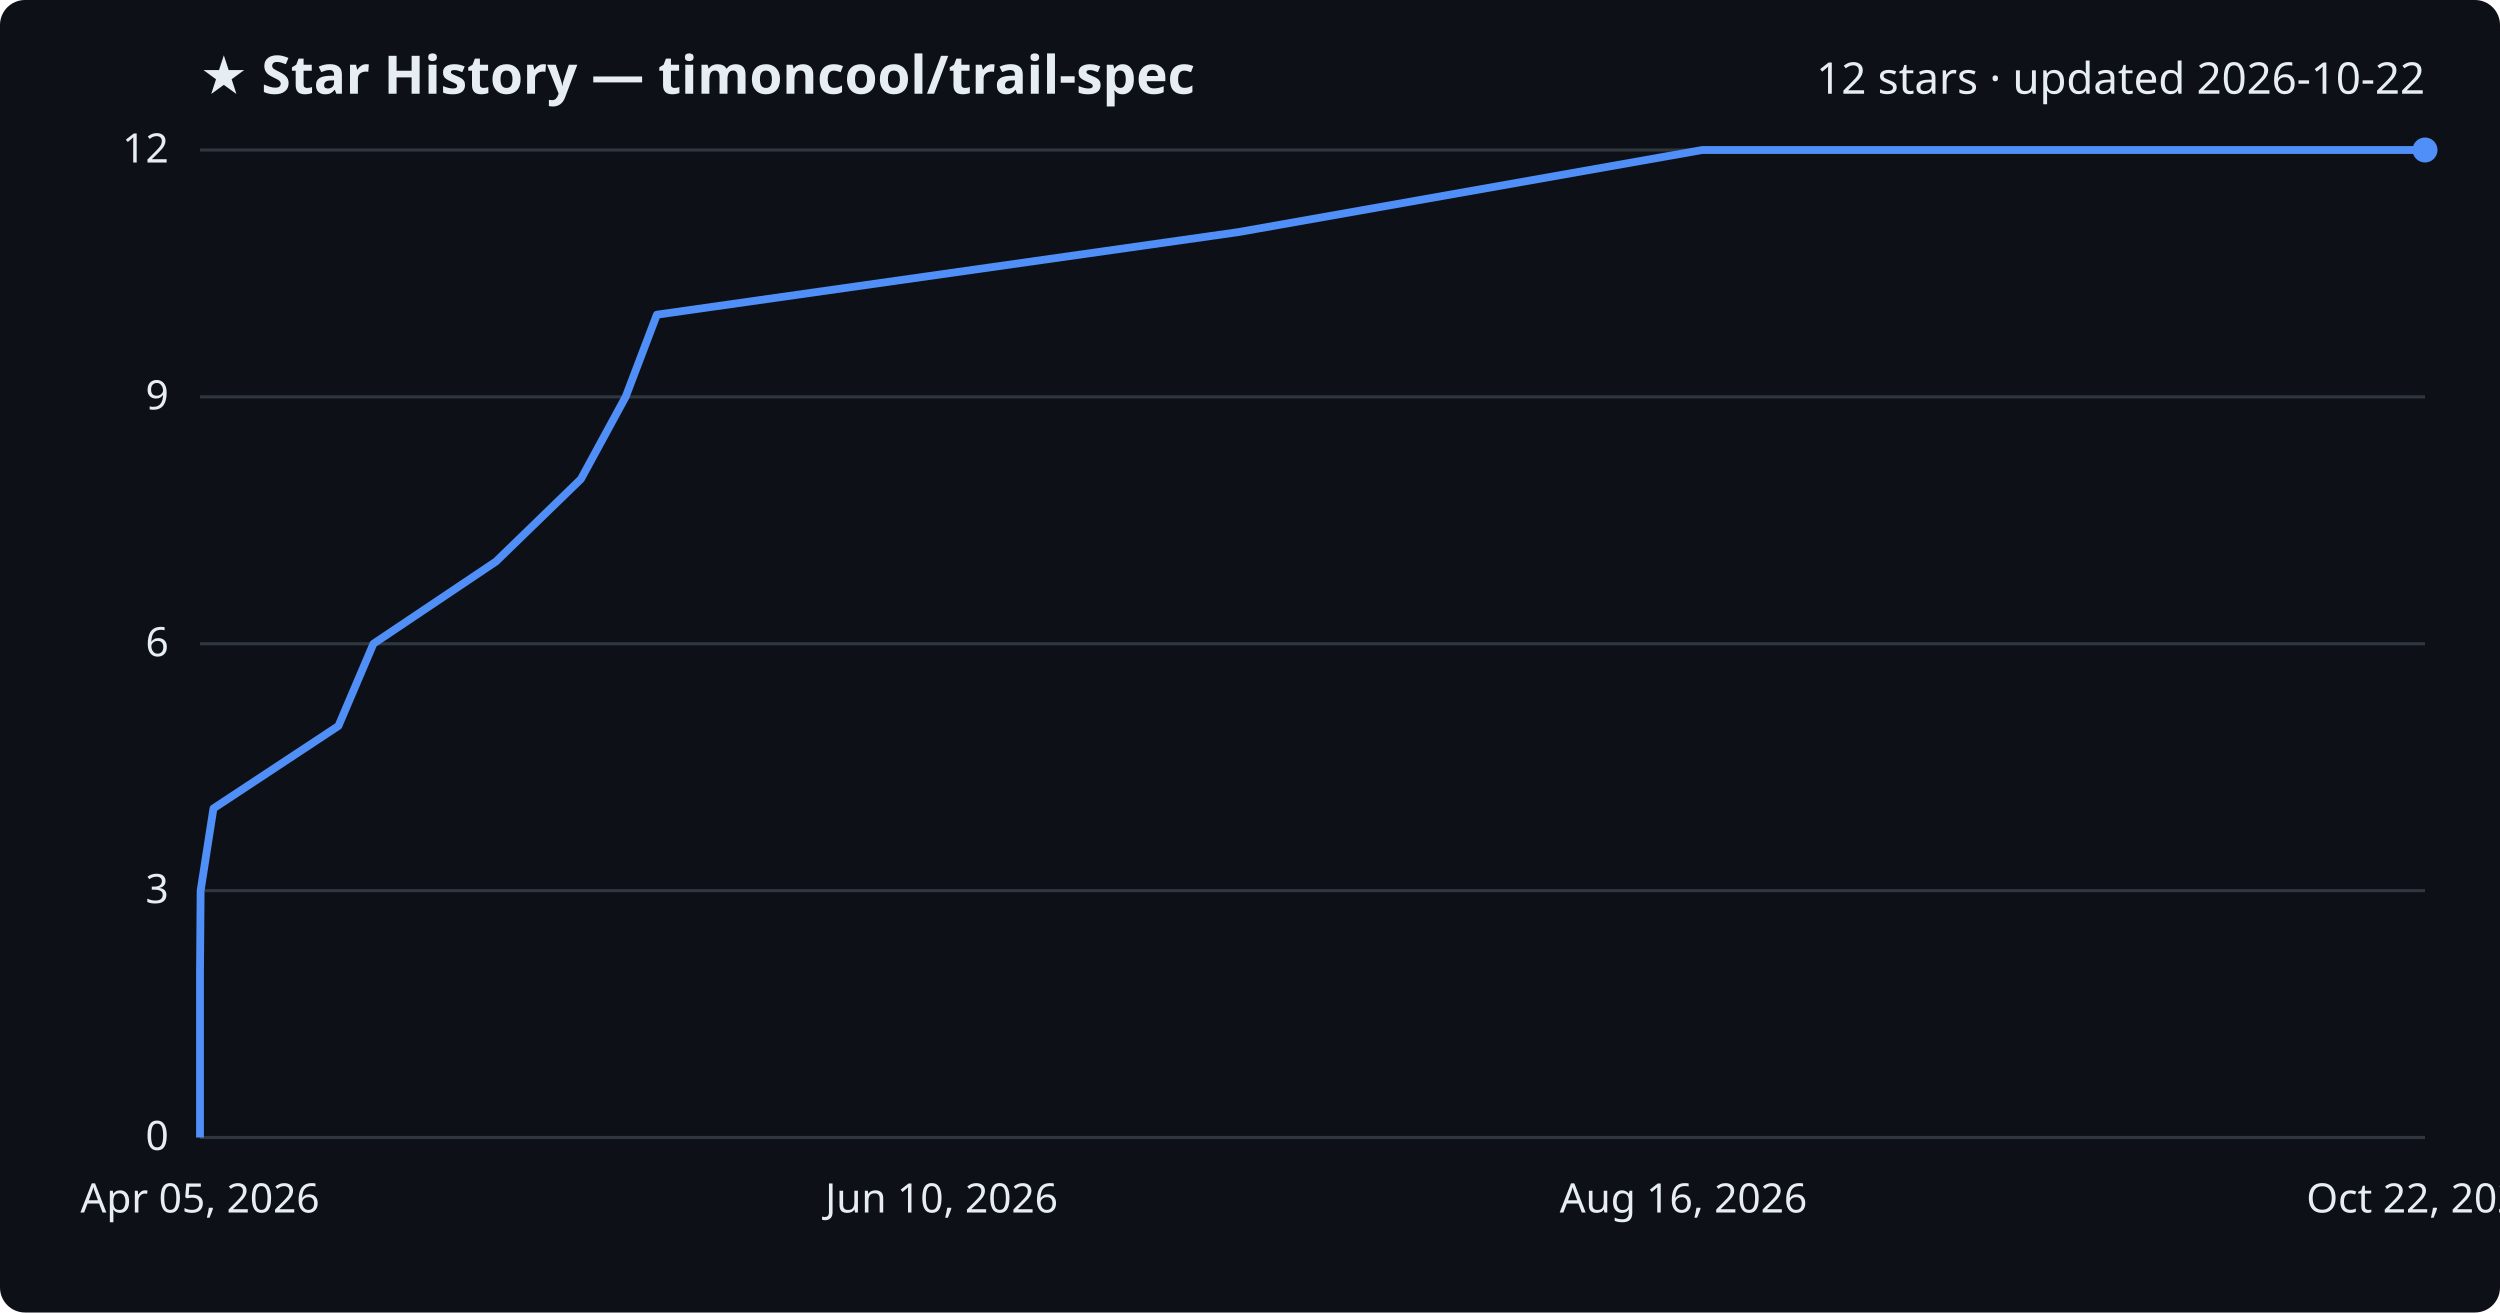
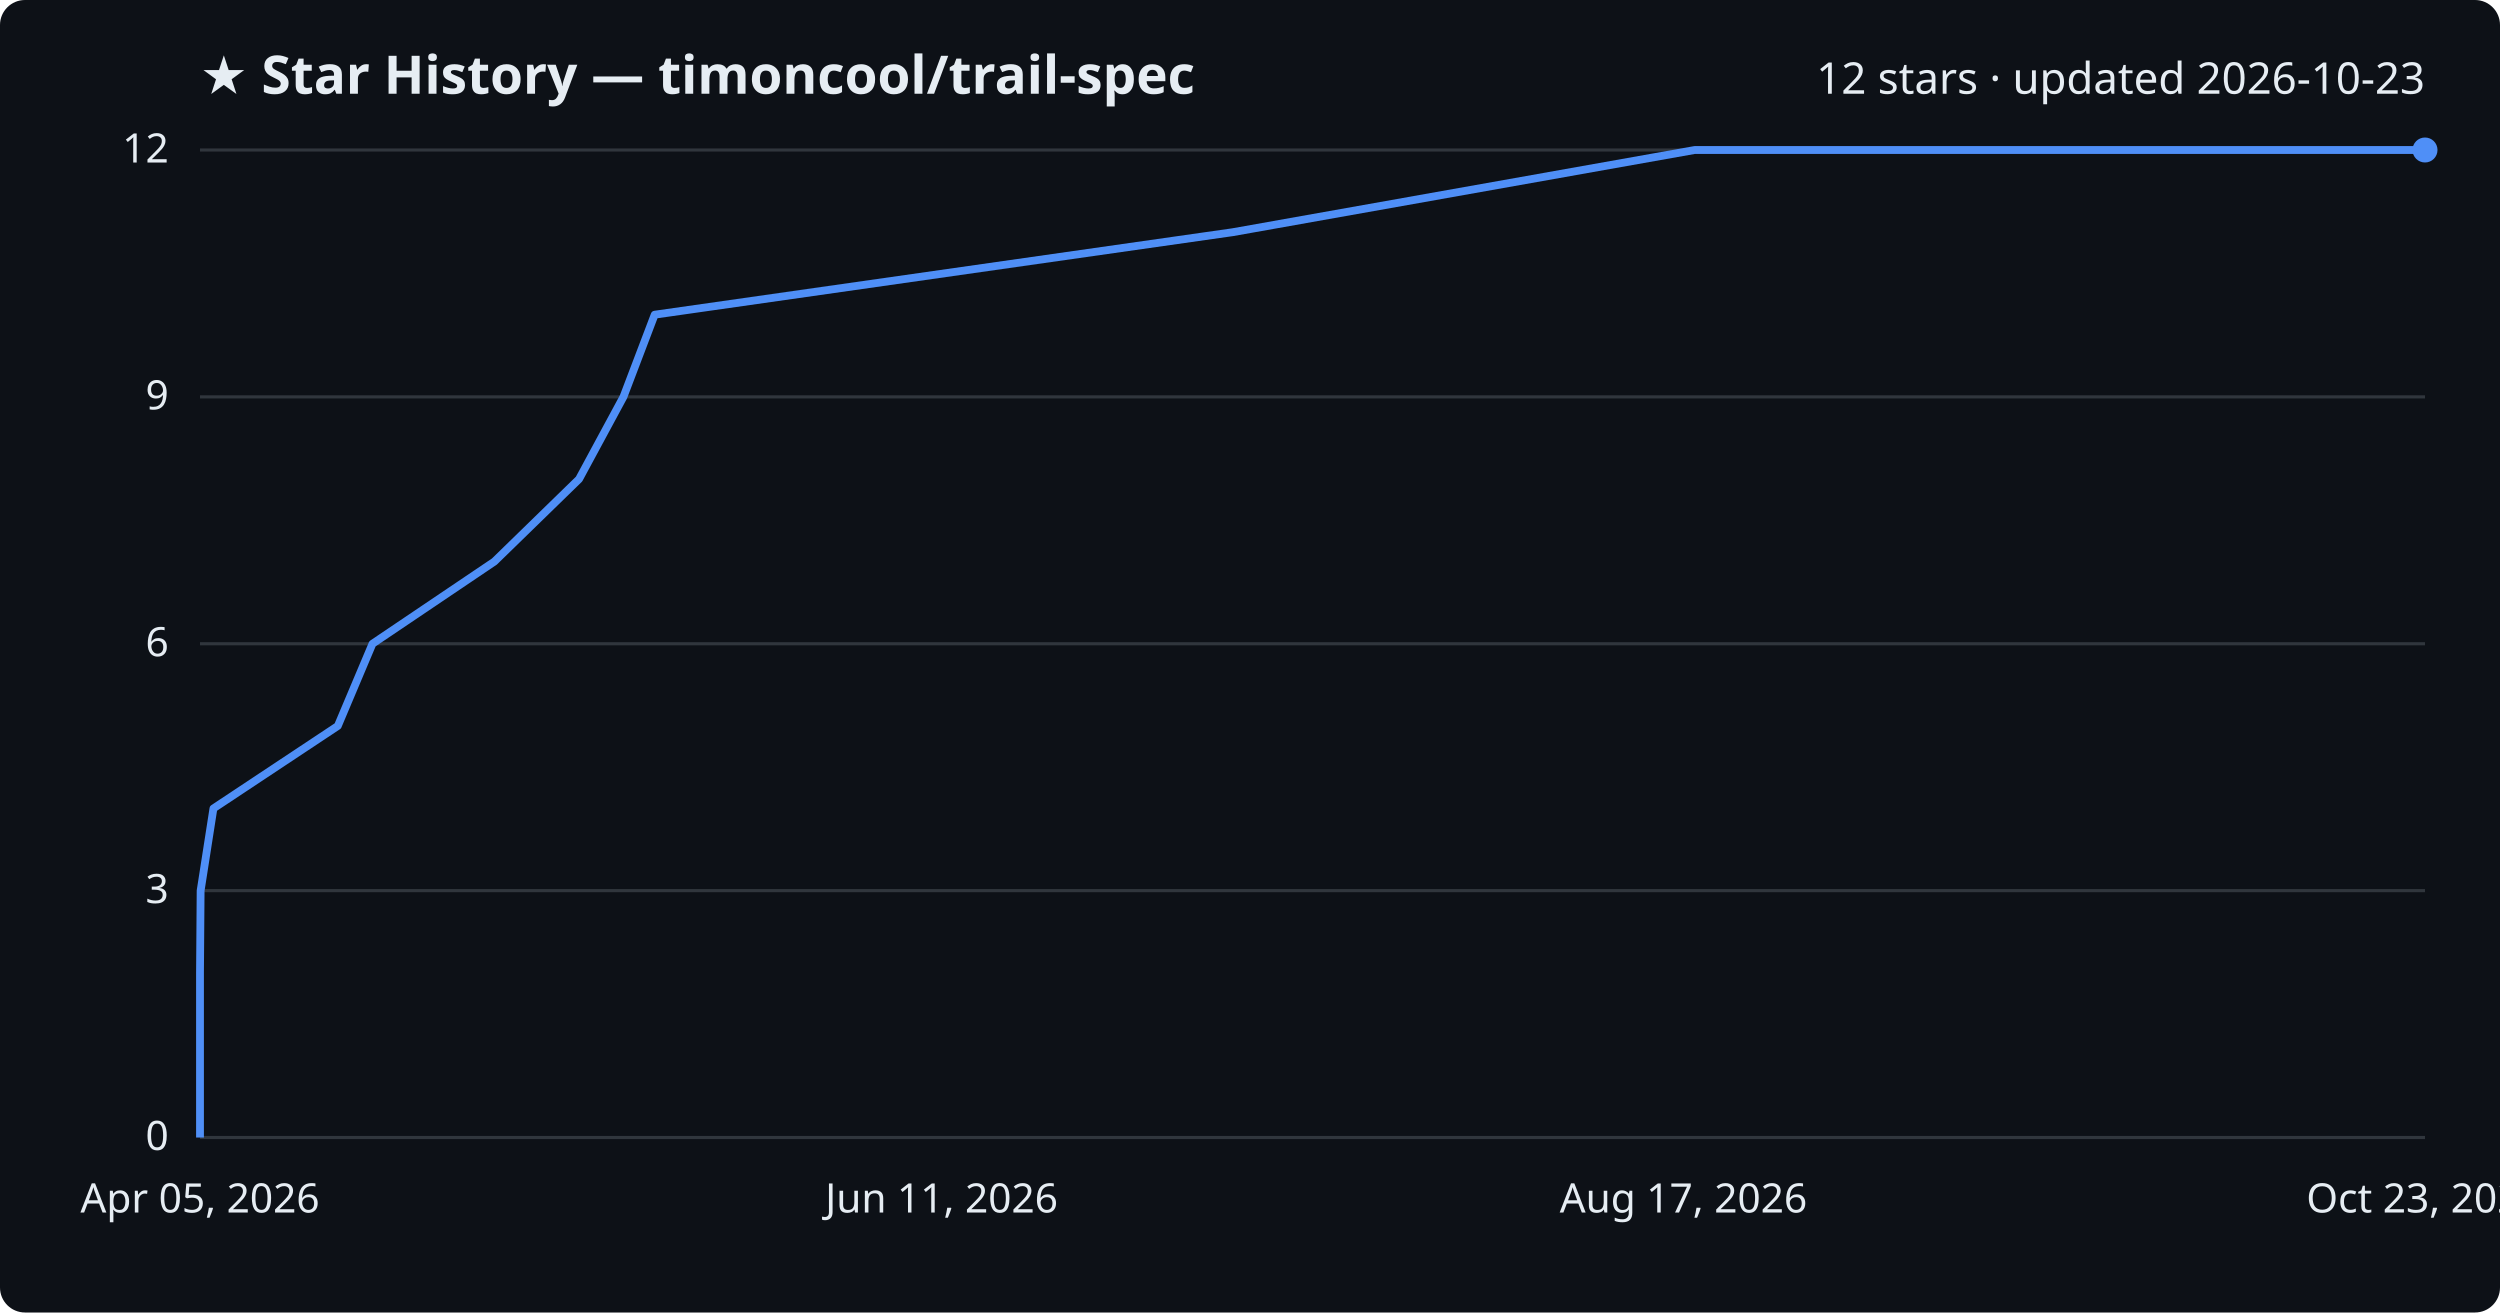
<svg xmlns="http://www.w3.org/2000/svg" viewBox="0 0 800 420" font-family="Segoe UI, sans-serif">
  <rect width="800" height="420" fill="#0d1117" rx="8" />
  <text x="64" y="30" fill="#e6edf3" font-size="17" font-weight="700">★ Star History — timoncool/trail-spec</text>
-   <text x="776" y="30" fill="#e6edf3" font-size="14" text-anchor="end">12 stars · updated 2026-10-22</text>
+   <text x="776" y="30" fill="#e6edf3" font-size="14" text-anchor="end">12 stars · updated 2026-10-23</text>
  <line x1="64" y1="364.0" x2="776" y2="364.0" stroke="#30363d" stroke-width="1" />
  <text x="54" y="368.0" fill="#e6edf3" font-size="13" text-anchor="end">0</text>
  <line x1="64" y1="285.0" x2="776" y2="285.0" stroke="#30363d" stroke-width="1" />
  <text x="54" y="289.0" fill="#e6edf3" font-size="13" text-anchor="end">3</text>
  <line x1="64" y1="206.0" x2="776" y2="206.0" stroke="#30363d" stroke-width="1" />
  <text x="54" y="210.0" fill="#e6edf3" font-size="13" text-anchor="end">6</text>
  <line x1="64" y1="127.0" x2="776" y2="127.0" stroke="#30363d" stroke-width="1" />
  <text x="54" y="131.0" fill="#e6edf3" font-size="13" text-anchor="end">9</text>
  <line x1="64" y1="48.0" x2="776" y2="48.0" stroke="#30363d" stroke-width="1" />
  <text x="54" y="52.0" fill="#e6edf3" font-size="13" text-anchor="end">12</text>
-   <path d="M64.0,364.0 L64.0,337.7 L64.0,311.3 L64.2,285.0 L68.3,258.7 L108.3,232.3 L119.5,206.0 L158.7,179.7 L185.9,153.3 L200.2,127.0 L210.2,100.7 L396.1,74.3 L544.7,48.0 L776.0,48.0" fill="none" stroke="#4f8ff7" stroke-width="2.5" stroke-linejoin="round" />
+   <path d="M64.0,364.0 L64.0,337.7 L64.0,311.3 L64.2,285.0 L68.3,258.7 L108.1,232.3 L119.2,206.0 L158.2,179.7 L185.3,153.3 L199.5,127.0 L209.5,100.7 L394.5,74.3 L542.3,48.0 L776.0,48.0" fill="none" stroke="#4f8ff7" stroke-width="2.5" stroke-linejoin="round" />
  <circle cx="776.0" cy="48.0" r="4" fill="#4f8ff7" />
  <text x="64.0" y="388" fill="#e6edf3" font-size="13" text-anchor="middle">Apr 05, 2026</text>
-   <text x="301.3" y="388" fill="#e6edf3" font-size="13" text-anchor="middle">Jun 10, 2026</text>
-   <text x="538.7" y="388" fill="#e6edf3" font-size="13" text-anchor="middle">Aug 16, 2026</text>
-   <text x="776.0" y="388" fill="#e6edf3" font-size="13" text-anchor="middle">Oct 22, 2026</text>
+   <text x="301.3" y="388" fill="#e6edf3" font-size="13" text-anchor="middle">Jun 11, 2026</text>
+   <text x="538.7" y="388" fill="#e6edf3" font-size="13" text-anchor="middle">Aug 17, 2026</text>
+   <text x="776.0" y="388" fill="#e6edf3" font-size="13" text-anchor="middle">Oct 23, 2026</text>
</svg>
